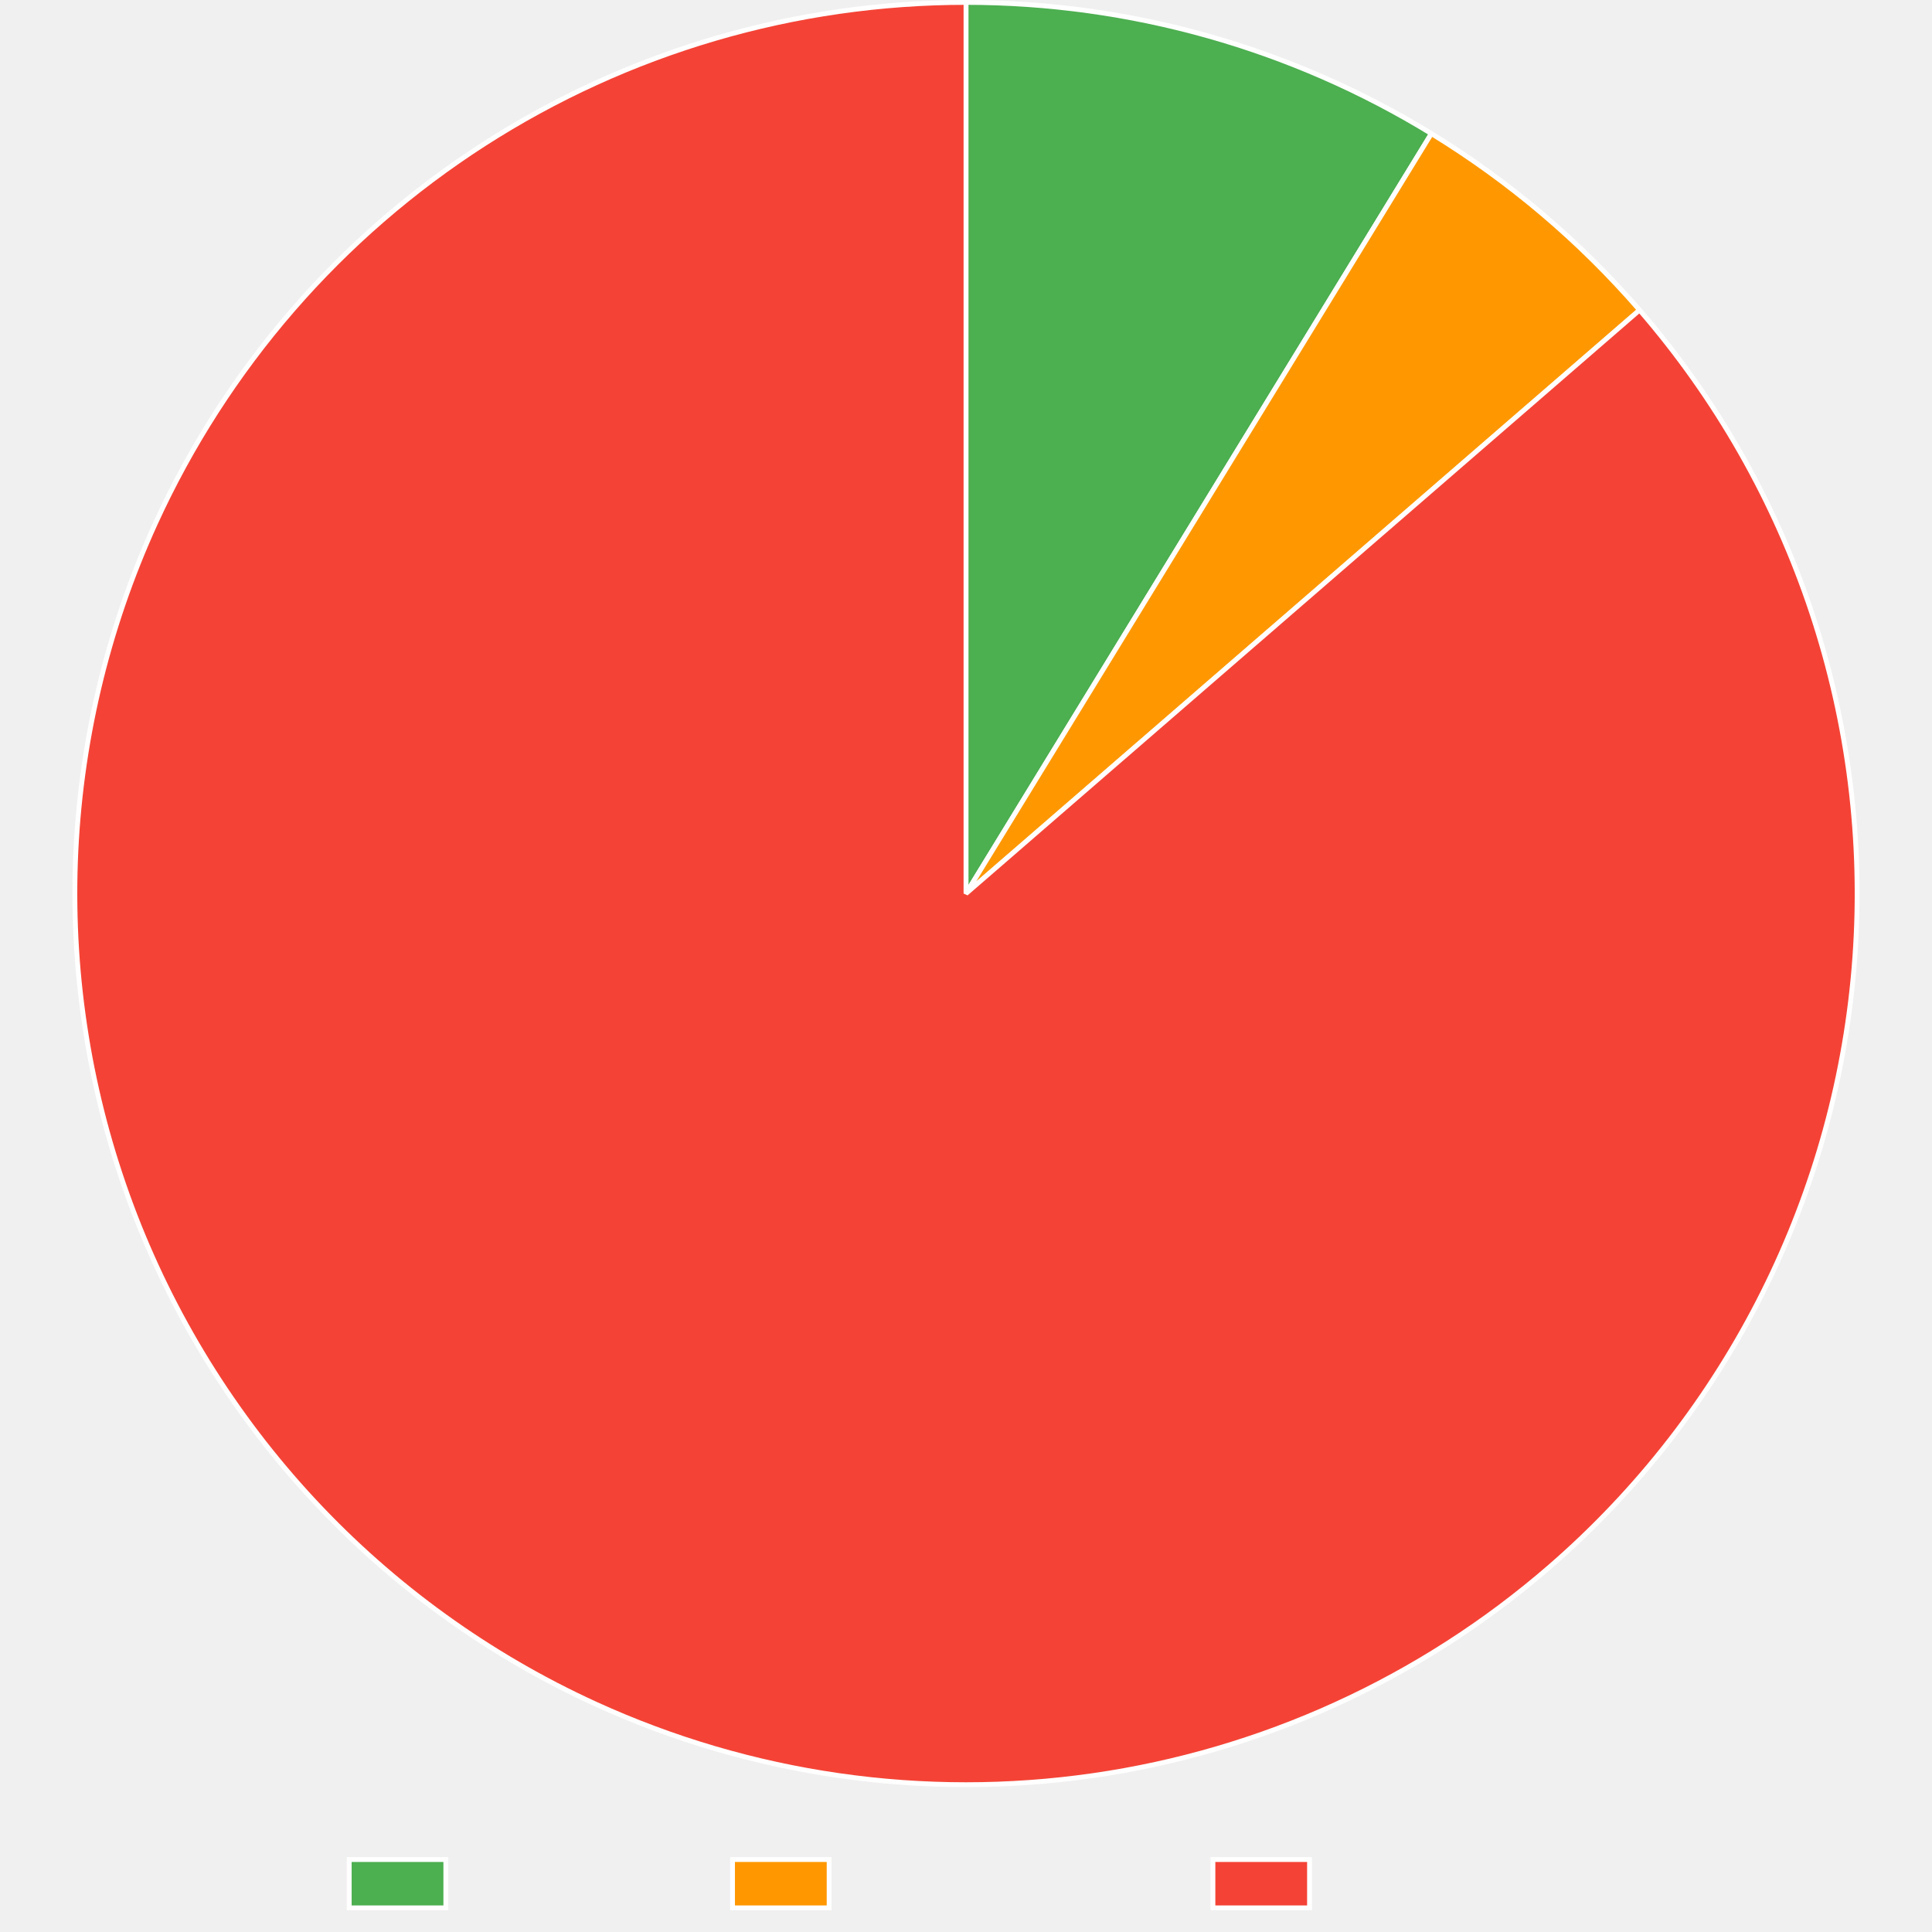
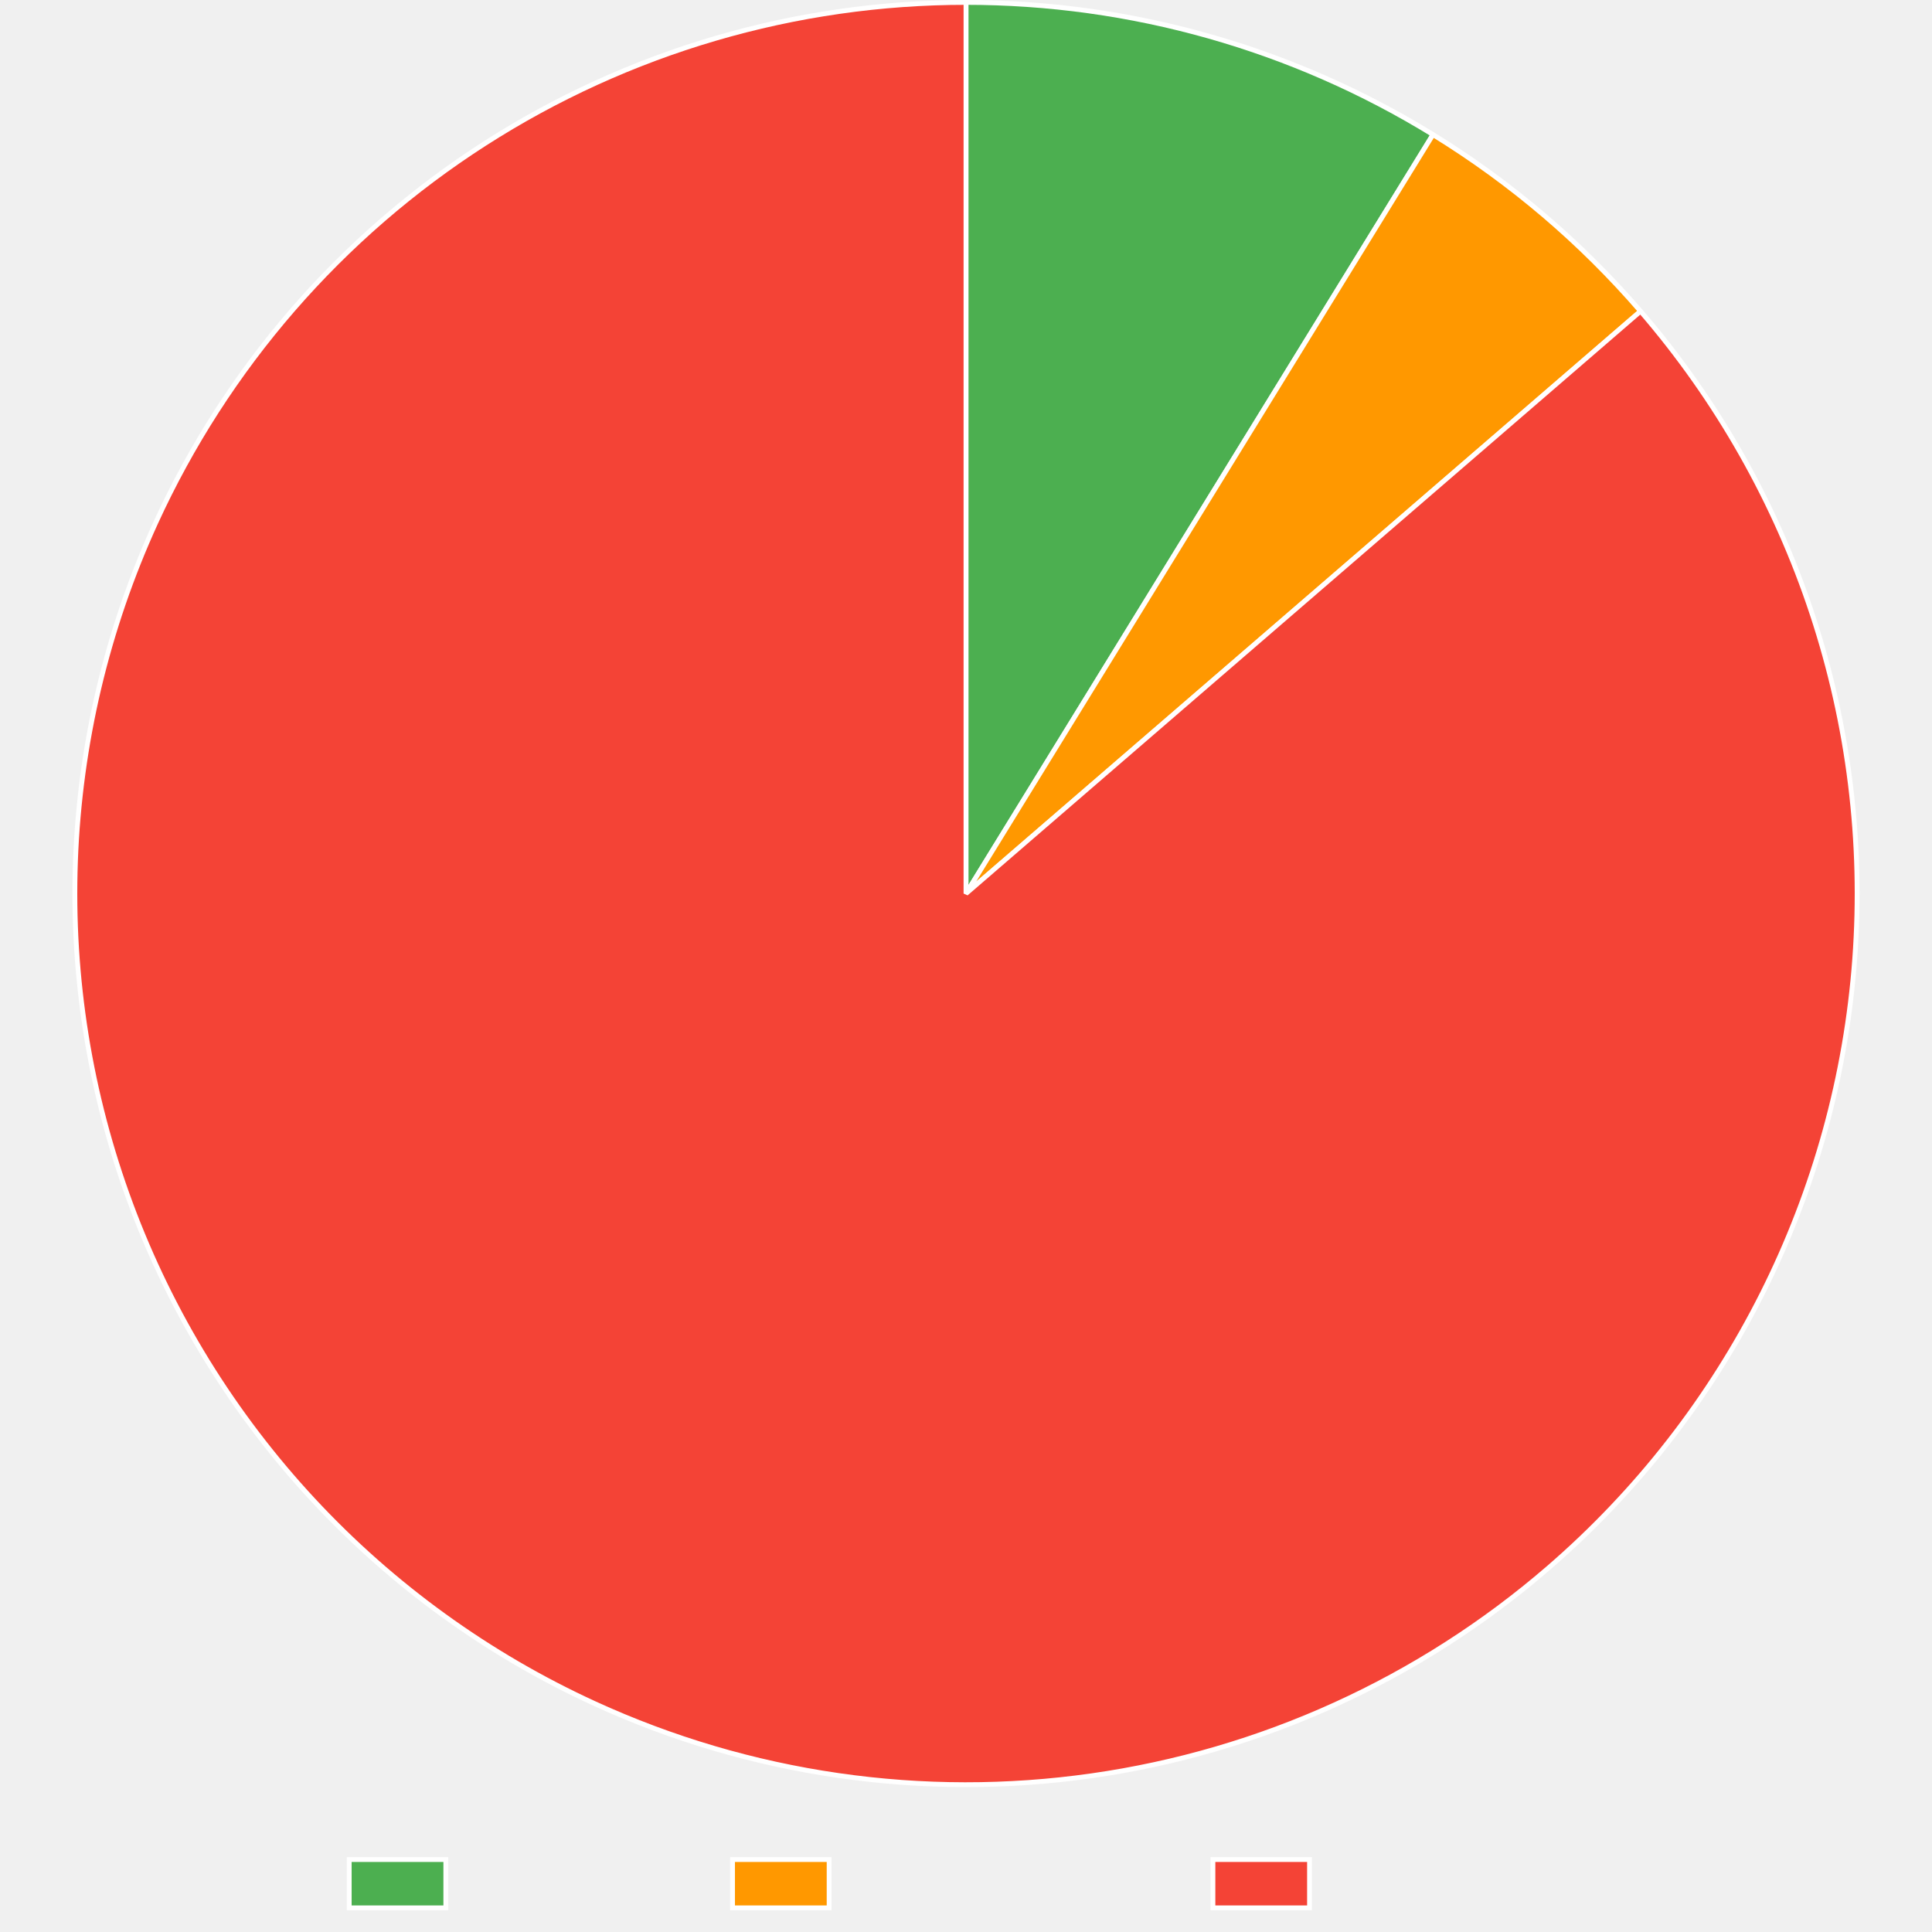
<svg xmlns="http://www.w3.org/2000/svg" width="800" height="800">
  <path fill="none" d="M0 0h800v800H0z" />
  <clipPath id="a">
    <path d="M0 740h800v60H0z" />
  </clipPath>
  <g clip-path="url(#a)">
    <path fill="#4caf50" d="M144.605 770h40v20h-40z" />
    <path fill="none" stroke="#fff" stroke-miterlimit="10" stroke-width="2" d="M144.605 770h40v20h-40z" />
    <text x="194.605, 207.945, 217.505, 230.386, 240.65, 248.687, 260.523," y="787.5," fill="#666" font-family="DejaVu Serif" font-size="20">Trusted</text>
    <path fill="#ff9800" d="M303.325 770h40v20h-40z" />
    <path fill="none" stroke="#fff" stroke-miterlimit="10" stroke-width="2" d="M303.325 770h40v20h-40z" />
    <text x="353.325, 366.782, 376.343, 388.384, 399.682, 411.518, 424.399, 436.323, 449.204, 460.405," y="787.5," fill="#666" font-family="DejaVu Serif" font-size="20">Provenance</text>
    <path fill="#f44336" d="M502.245 770h40v20h-40z" />
    <path fill="none" stroke="#fff" stroke-miterlimit="10" stroke-width="2" d="M502.245 770h40v20h-40z" />
    <text x="552.245, 569.1, 581.981, 590.018, 599.579, 612.46, 622.724, 630.761, 642.597," y="787.5," fill="#666" font-family="DejaVu Serif" font-size="20">Untrusted</text>
  </g>
-   <path fill="#4caf50" d="M400 1q6.337 0 12.67.218 6.334.217 12.656.652t12.625 1.087 12.581 1.52q6.277.867 12.521 1.95t12.447 2.38 12.358 2.805 12.254 3.228q6.1 1.72 12.136 3.647 6.037 1.928 12.004 4.062 5.967 2.133 11.857 4.47 5.89 2.338 11.697 4.877t11.522 5.274 11.334 5.667 11.133 6.053 10.92 6.432L400 370z" />
-   <path fill="none" stroke="#fff" stroke-linejoin="bevel" stroke-width="2" d="M400 1q6.337 0 12.67.218 6.334.217 12.656.652t12.625 1.087 12.581 1.52q6.277.867 12.521 1.95t12.447 2.38 12.358 2.805 12.254 3.228q6.1 1.72 12.136 3.647 6.037 1.928 12.004 4.062 5.967 2.133 11.857 4.47 5.89 2.338 11.697 4.877t11.522 5.274 11.334 5.667 11.133 6.053 10.92 6.432L400 370z" />
-   <path fill="#ff9800" d="M592.714 55.322q12.099 7.41 23.593 15.726t22.316 17.491 20.906 19.153q10.086 9.979 19.375 20.702L400 370z" />
-   <path fill="none" stroke="#fff" stroke-linejoin="bevel" stroke-width="2" d="M592.714 55.322q12.099 7.41 23.593 15.726t22.316 17.491 20.906 19.153q10.086 9.979 19.375 20.702L400 370 592.714 55.322Z" />
-   <path fill="#f44336" d="M678.904 128.394q5.931 6.846 11.519 13.976t10.82 14.524q5.23 7.396 10.093 15.038t9.344 15.515 8.571 15.955q4.09 8.083 7.778 16.357t6.966 16.718 6.137 17.04 5.294 17.32 4.438 17.56 3.57 17.756q1.568 8.921 2.695 17.91 1.128 8.987 1.813 18.02.686 9.032.927 18.088.241 9.055.038 18.11-.203 9.057-.85 18.092-.648 9.036-1.738 18.028-1.09 8.993-2.62 17.921t-3.496 17.771-4.364 17.578-5.221 17.342-6.066 17.066-6.896 16.747-7.709 16.389-8.504 15.99-9.279 15.555-10.03 15.08-10.759 14.57-11.46 14.024-12.135 13.445T655 636.713t-13.394 12.19q-4.978 4.314-10.108 8.446-5.13 4.133-10.403 8.08t-10.685 7.702q-5.41 3.756-10.952 7.317-5.542 3.56-11.208 6.92-5.665 3.36-11.446 6.517-5.782 3.156-11.673 6.104-5.89 2.948-11.882 5.683-5.992 2.736-12.078 5.256t-12.258 4.821-12.422 4.38-12.57 3.935-12.703 3.484-12.82 3.027-12.918 2.569-13.002 2.105-13.07 1.64-13.12 1.173-13.152.704-13.17.234-13.17-.236-13.153-.706-13.119-1.176-13.069-1.642-13.002-2.108-12.918-2.571-12.819-3.03-12.702-3.486-12.57-3.937-12.421-4.383-12.257-4.823-12.077-5.258q-8.24-3.764-16.284-7.927-8.045-4.163-15.876-8.716t-15.43-9.485-14.945-10.23-14.425-10.952-13.87-11.647-13.283-12.312-12.662-12.95-12.012-13.555-11.331-14.129-10.625-14.667-9.893-15.171-9.136-15.638-8.358-16.068-7.56-16.458-6.742-16.81-5.91-17.12-5.063-17.39-4.203-17.616T35.747 429t-2.456-17.944-1.573-18.043-.685-18.099.203-18.11 1.092-18.079 1.977-18.003 2.858-17.884q1.65-8.907 3.733-17.723t4.598-17.518q2.513-8.703 5.451-17.272t6.293-16.983q3.355-8.414 7.118-16.654 2.737-5.991 5.686-11.881t6.106-11.671 6.518-11.446 6.923-11.206 7.319-10.951 7.704-10.684 8.081-10.401 8.448-10.107q4.313-4.978 8.802-9.798t9.147-9.478 9.479-9.146q4.82-4.488 9.8-8.802 4.977-4.313 10.106-8.446 5.13-4.133 10.403-8.08t10.684-7.704q5.41-3.756 10.952-7.317t11.206-6.922 11.447-6.518q5.78-3.156 11.671-6.105 5.89-2.948 11.882-5.684t12.078-5.257 12.257-4.822 12.422-4.382 12.57-3.936 12.702-3.484q6.383-1.63 12.819-3.03t12.919-2.569 13.002-2.107 13.069-1.641q6.55-.704 13.12-1.174t13.152-.705T400 1v369z" />
-   <path fill="none" stroke="#fff" stroke-linejoin="bevel" stroke-width="2" d="M678.904 128.394q5.931 6.846 11.519 13.976t10.82 14.524q5.23 7.396 10.093 15.038t9.344 15.515 8.571 15.955q4.09 8.083 7.778 16.357t6.966 16.718 6.137 17.04 5.294 17.32 4.438 17.56 3.57 17.756q1.568 8.921 2.695 17.91 1.128 8.987 1.813 18.02.686 9.032.927 18.088.241 9.055.038 18.11-.203 9.057-.85 18.092-.648 9.036-1.738 18.028-1.09 8.993-2.62 17.921t-3.496 17.771-4.364 17.578-5.221 17.342-6.066 17.066-6.896 16.747-7.709 16.389-8.504 15.99-9.279 15.555-10.03 15.08-10.759 14.57-11.46 14.024-12.135 13.445T655 636.713t-13.394 12.19q-4.978 4.314-10.108 8.446-5.13 4.133-10.403 8.08t-10.685 7.702q-5.41 3.756-10.952 7.317-5.542 3.56-11.208 6.92-5.665 3.36-11.446 6.517-5.782 3.156-11.673 6.104-5.89 2.948-11.882 5.683-5.992 2.736-12.078 5.256t-12.258 4.821-12.422 4.38-12.57 3.935-12.703 3.484-12.82 3.027-12.918 2.569-13.002 2.105-13.07 1.64-13.12 1.173-13.152.704-13.17.234-13.17-.236-13.153-.706-13.119-1.176-13.069-1.642-13.002-2.108-12.918-2.571-12.819-3.03-12.702-3.486-12.57-3.937-12.421-4.383-12.257-4.823-12.077-5.258q-8.24-3.764-16.284-7.927-8.045-4.163-15.876-8.716t-15.43-9.485-14.945-10.23-14.425-10.952-13.87-11.647-13.283-12.312-12.662-12.95-12.012-13.555-11.331-14.129-10.625-14.667-9.893-15.171-9.136-15.638-8.358-16.068-7.56-16.458-6.742-16.81-5.91-17.12-5.063-17.39-4.203-17.616T35.747 429t-2.456-17.944-1.573-18.043-.685-18.099.203-18.11 1.092-18.079 1.977-18.003 2.858-17.884q1.65-8.907 3.733-17.723t4.598-17.518q2.513-8.703 5.451-17.272t6.293-16.983q3.355-8.414 7.118-16.654 2.737-5.991 5.686-11.881t6.106-11.671 6.518-11.446 6.923-11.206 7.319-10.951 7.704-10.684 8.081-10.401 8.448-10.107q4.313-4.978 8.802-9.798t9.147-9.478 9.479-9.146q4.82-4.488 9.8-8.802 4.977-4.313 10.106-8.446 5.13-4.133 10.403-8.08t10.684-7.704q5.41-3.756 10.952-7.317t11.206-6.922 11.447-6.518q5.78-3.156 11.671-6.105 5.89-2.948 11.882-5.684t12.078-5.257 12.257-4.822 12.422-4.382 12.57-3.936 12.702-3.484q6.383-1.63 12.819-3.03t12.919-2.569 13.002-2.107 13.069-1.641q6.55-.704 13.12-1.174t13.152-.705T400 1v369l278.904-241.606Z" />
+   <path fill="#4caf50" d="M400 1q6.361 0 12.719.22 6.358.219 12.704.657t12.673 1.095 12.629 1.531 12.568 1.966 12.493 2.397 12.402 2.827 12.298 3.253 12.179 3.674q6.057 1.943 12.044 4.093 5.988 2.15 11.897 4.505 5.91 2.355 11.734 4.912 5.825 2.557 11.558 5.314 5.733 2.756 11.367 5.709t11.165 6.097 10.947 6.479L400 370z" />
+   <path fill="none" stroke="#fff" stroke-linejoin="bevel" stroke-width="2" d="M400 1q6.361 0 12.719.22 6.358.219 12.704.657t12.673 1.095 12.629 1.531 12.568 1.966 12.493 2.397 12.402 2.827 12.298 3.253 12.179 3.674q6.057 1.943 12.044 4.093 5.988 2.15 11.897 4.505 5.91 2.355 11.734 4.912 5.825 2.557 11.558 5.314 5.733 2.756 11.367 5.709t11.165 6.097 10.947 6.479L400 370z" />
+   <path fill="#ff9800" d="M593.377 55.729q12.066 7.425 23.528 15.753t22.251 17.51T660 108.158t19.312 20.707L400 370z" />
+   <path fill="none" stroke="#fff" stroke-linejoin="bevel" stroke-width="2" d="M593.377 55.729q12.066 7.425 23.528 15.753t22.251 17.51T660 108.158t19.312 20.707L400 370 593.377 55.729Z" />
+   <path fill="#f44336" d="M679.311 128.865q5.92 6.856 11.496 13.995 5.576 7.14 10.795 14.543 5.219 7.404 10.068 15.055 4.85 7.651 9.317 15.53 4.469 7.88 8.545 15.97t7.75 16.37q3.674 8.28 6.938 16.73t6.108 17.05 5.265 17.33q2.42 8.728 4.408 17.566t3.54 17.762 2.665 17.914q1.113 8.99 1.783 18.024.67 9.033.896 18.09.226 9.055.008 18.11-.22 9.056-.882 18.09t-1.768 18.025q-1.105 8.991-2.65 17.917t-3.526 17.765q-1.98 8.839-4.393 17.57t-5.25 17.334q-2.839 8.602-6.095 17.055-3.257 8.453-6.924 16.736-3.668 8.282-7.737 16.375-4.07 8.093-8.531 15.977-4.462 7.883-9.305 15.538t-10.056 15.063q-5.213 7.409-10.783 14.552-5.57 7.144-11.484 14.005t-12.158 13.425-12.801 12.812-13.415 12.168q-4.982 4.301-10.114 8.422t-10.41 8.056q-5.275 3.936-10.688 7.68-5.414 3.745-10.957 7.294t-11.21 6.898q-5.666 3.35-11.448 6.494-5.782 3.145-11.673 6.082-5.89 2.936-11.882 5.661t-12.077 5.234q-6.085 2.51-12.255 4.8t-12.42 4.36q-6.247 2.07-12.566 3.914-6.318 1.845-12.698 3.464t-12.813 3.008-12.913 2.55-12.996 2.087-13.061 1.623-13.112 1.156-13.144.687-13.16.219-13.16-.252-13.142-.72-13.108-1.189-13.058-1.655-12.99-2.12-12.906-2.582-12.806-3.04-12.69-3.496q-6.313-1.86-12.557-3.945-6.243-2.085-12.408-4.391t-12.243-4.831-12.064-5.264q-8.236-3.771-16.277-7.941t-15.87-8.73-15.42-9.498-14.937-10.243-14.416-10.964-13.86-11.657q-6.788-6-13.273-12.324-6.484-6.325-12.65-12.96t-12-13.566q-5.834-6.93-11.32-14.138t-10.614-14.677-9.88-15.179-9.122-15.646-8.345-16.075-7.545-16.464q-3.57-8.325-6.729-16.815-3.158-8.49-5.895-17.126-2.738-8.634-5.048-17.393t-4.188-17.62q-1.878-8.862-3.32-17.806-1.44-8.943-2.44-17.946t-1.558-18.044-.67-18.1.218-18.11 1.107-18.077 1.993-18.001q1.217-8.976 2.873-17.882t3.748-17.72T45.58 267.3t5.466-17.267 6.307-16.978 7.132-16.648q2.74-5.984 5.692-11.868 2.951-5.883 6.11-11.657t6.523-11.432 6.926-11.193 7.321-10.938q3.759-5.404 7.707-10.67t8.082-10.388 8.447-10.094q4.314-4.971 8.802-9.786 4.489-4.814 9.146-9.466t9.477-9.133q4.82-4.483 9.797-8.79 4.977-4.308 10.104-8.435 5.128-4.127 10.399-8.069t10.68-7.693q5.408-3.751 10.947-7.307t11.2-6.913q5.663-3.356 11.441-6.508t11.665-6.096 11.875-5.677q5.989-2.732 12.07-5.249t12.25-4.815 12.414-4.376 12.561-3.93 12.694-3.479 12.81-3.025 12.91-2.565 12.992-2.104 13.06-1.64q6.544-.702 13.11-1.171t13.143-.704Q393.418 1 400 1v369z" />
+   <path fill="none" stroke="#fff" stroke-linejoin="bevel" stroke-width="2" d="M679.311 128.865q5.92 6.856 11.496 13.995 5.576 7.14 10.795 14.543 5.219 7.404 10.068 15.055 4.85 7.651 9.317 15.53 4.469 7.88 8.545 15.97t7.75 16.37q3.674 8.28 6.938 16.73t6.108 17.05 5.265 17.33q2.42 8.728 4.408 17.566t3.54 17.762 2.665 17.914q1.113 8.99 1.783 18.024.67 9.033.896 18.09.226 9.055.008 18.11-.22 9.056-.882 18.09t-1.768 18.025q-1.105 8.991-2.65 17.917t-3.526 17.765q-1.98 8.839-4.393 17.57t-5.25 17.334q-2.839 8.602-6.095 17.055-3.257 8.453-6.924 16.736-3.668 8.282-7.737 16.375-4.07 8.093-8.531 15.977-4.462 7.883-9.305 15.538t-10.056 15.063q-5.213 7.409-10.783 14.552-5.57 7.144-11.484 14.005t-12.158 13.425-12.801 12.812-13.415 12.168q-4.982 4.301-10.114 8.422t-10.41 8.056q-5.275 3.936-10.688 7.68-5.414 3.745-10.957 7.294t-11.21 6.898q-5.666 3.35-11.448 6.494-5.782 3.145-11.673 6.082-5.89 2.936-11.882 5.661t-12.077 5.234q-6.085 2.51-12.255 4.8t-12.42 4.36q-6.247 2.07-12.566 3.914-6.318 1.845-12.698 3.464t-12.813 3.008-12.913 2.55-12.996 2.087-13.061 1.623-13.112 1.156-13.144.687-13.16.219-13.16-.252-13.142-.72-13.108-1.189-13.058-1.655-12.99-2.12-12.906-2.582-12.806-3.04-12.69-3.496q-6.313-1.86-12.557-3.945-6.243-2.085-12.408-4.391t-12.243-4.831-12.064-5.264q-8.236-3.771-16.277-7.941t-15.87-8.73-15.42-9.498-14.937-10.243-14.416-10.964-13.86-11.657q-6.788-6-13.273-12.324-6.484-6.325-12.65-12.96t-12-13.566q-5.834-6.93-11.32-14.138t-10.614-14.677-9.88-15.179-9.122-15.646-8.345-16.075-7.545-16.464q-3.57-8.325-6.729-16.815-3.158-8.49-5.895-17.126-2.738-8.634-5.048-17.393t-4.188-17.62q-1.878-8.862-3.32-17.806-1.44-8.943-2.44-17.946t-1.558-18.044-.67-18.1.218-18.11 1.107-18.077 1.993-18.001q1.217-8.976 2.873-17.882t3.748-17.72T45.58 267.3t5.466-17.267 6.307-16.978 7.132-16.648q2.74-5.984 5.692-11.868 2.951-5.883 6.11-11.657t6.523-11.432 6.926-11.193 7.321-10.938q3.759-5.404 7.707-10.67t8.082-10.388 8.447-10.094q4.314-4.971 8.802-9.786 4.489-4.814 9.146-9.466t9.477-9.133q4.82-4.483 9.797-8.79 4.977-4.308 10.104-8.435 5.128-4.127 10.399-8.069t10.68-7.693q5.408-3.751 10.947-7.307t11.2-6.913q5.663-3.356 11.441-6.508t11.665-6.096 11.875-5.677q5.989-2.732 12.07-5.249t12.25-4.815 12.414-4.376 12.561-3.93 12.694-3.479 12.81-3.025 12.91-2.565 12.992-2.104 13.06-1.64q6.544-.702 13.11-1.171t13.143-.704Q393.418 1 400 1v369l279.311-241.135Z" />
</svg>
